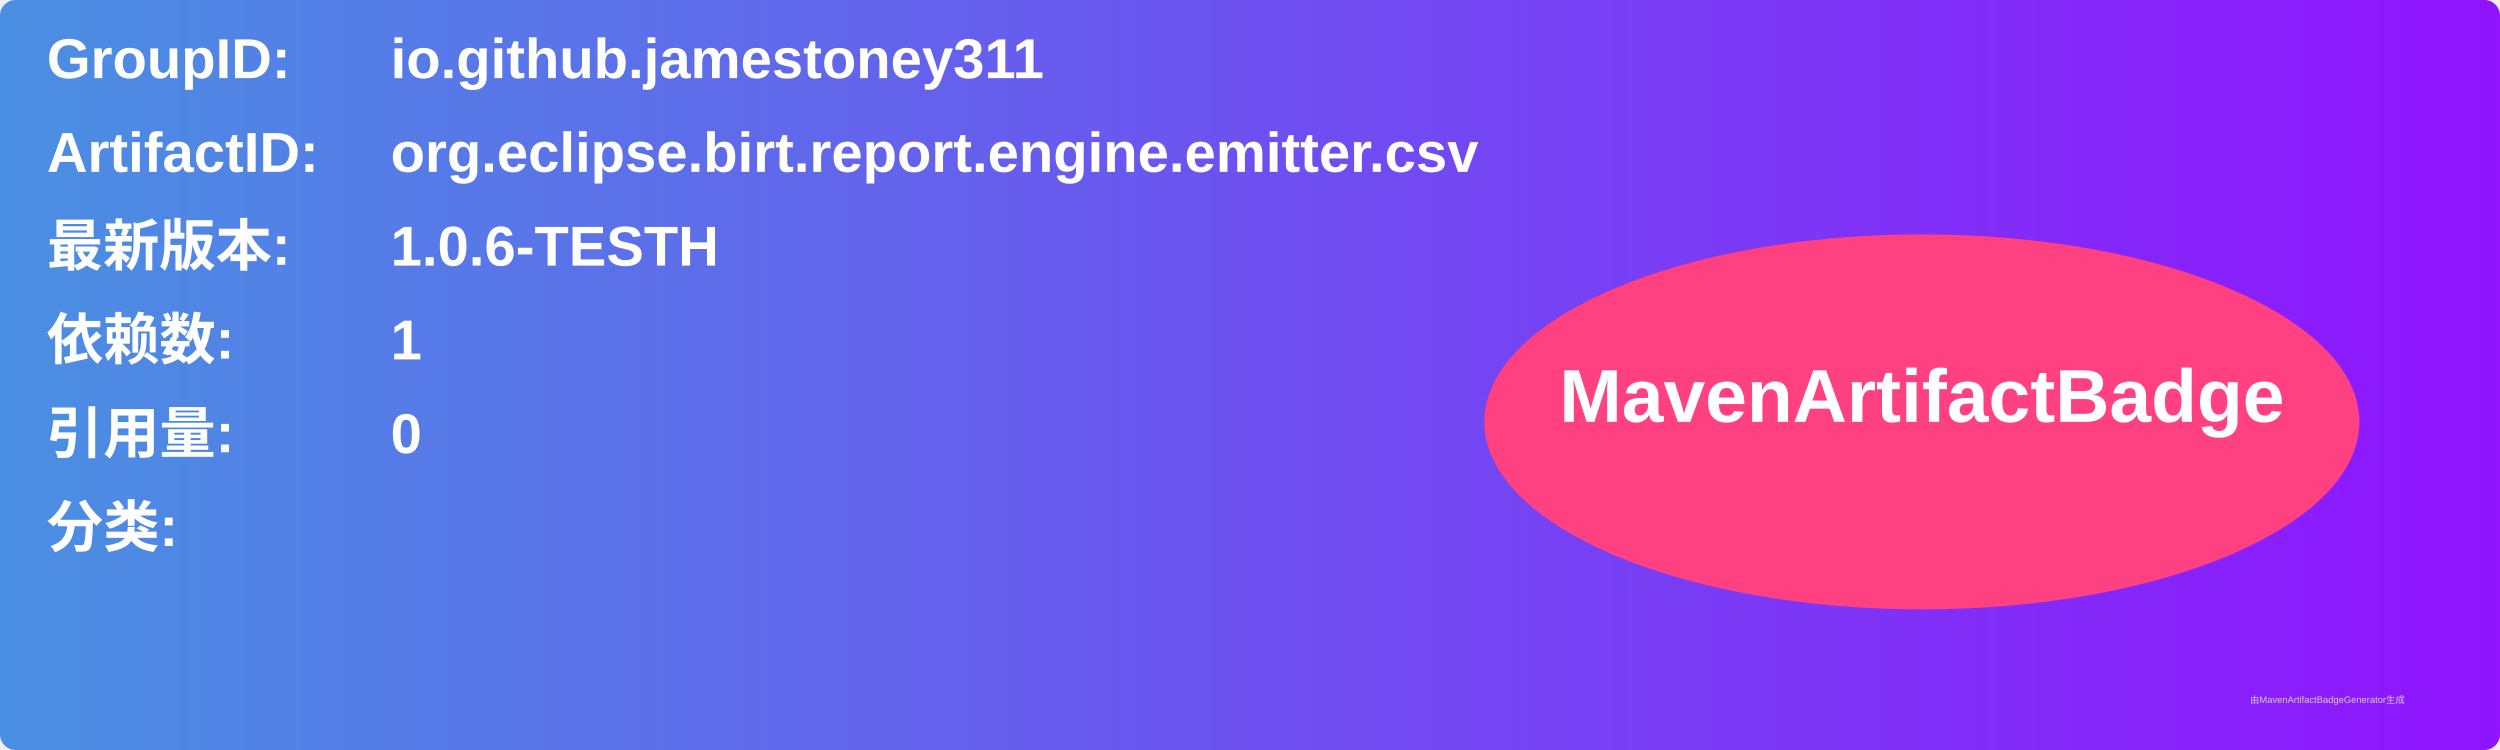
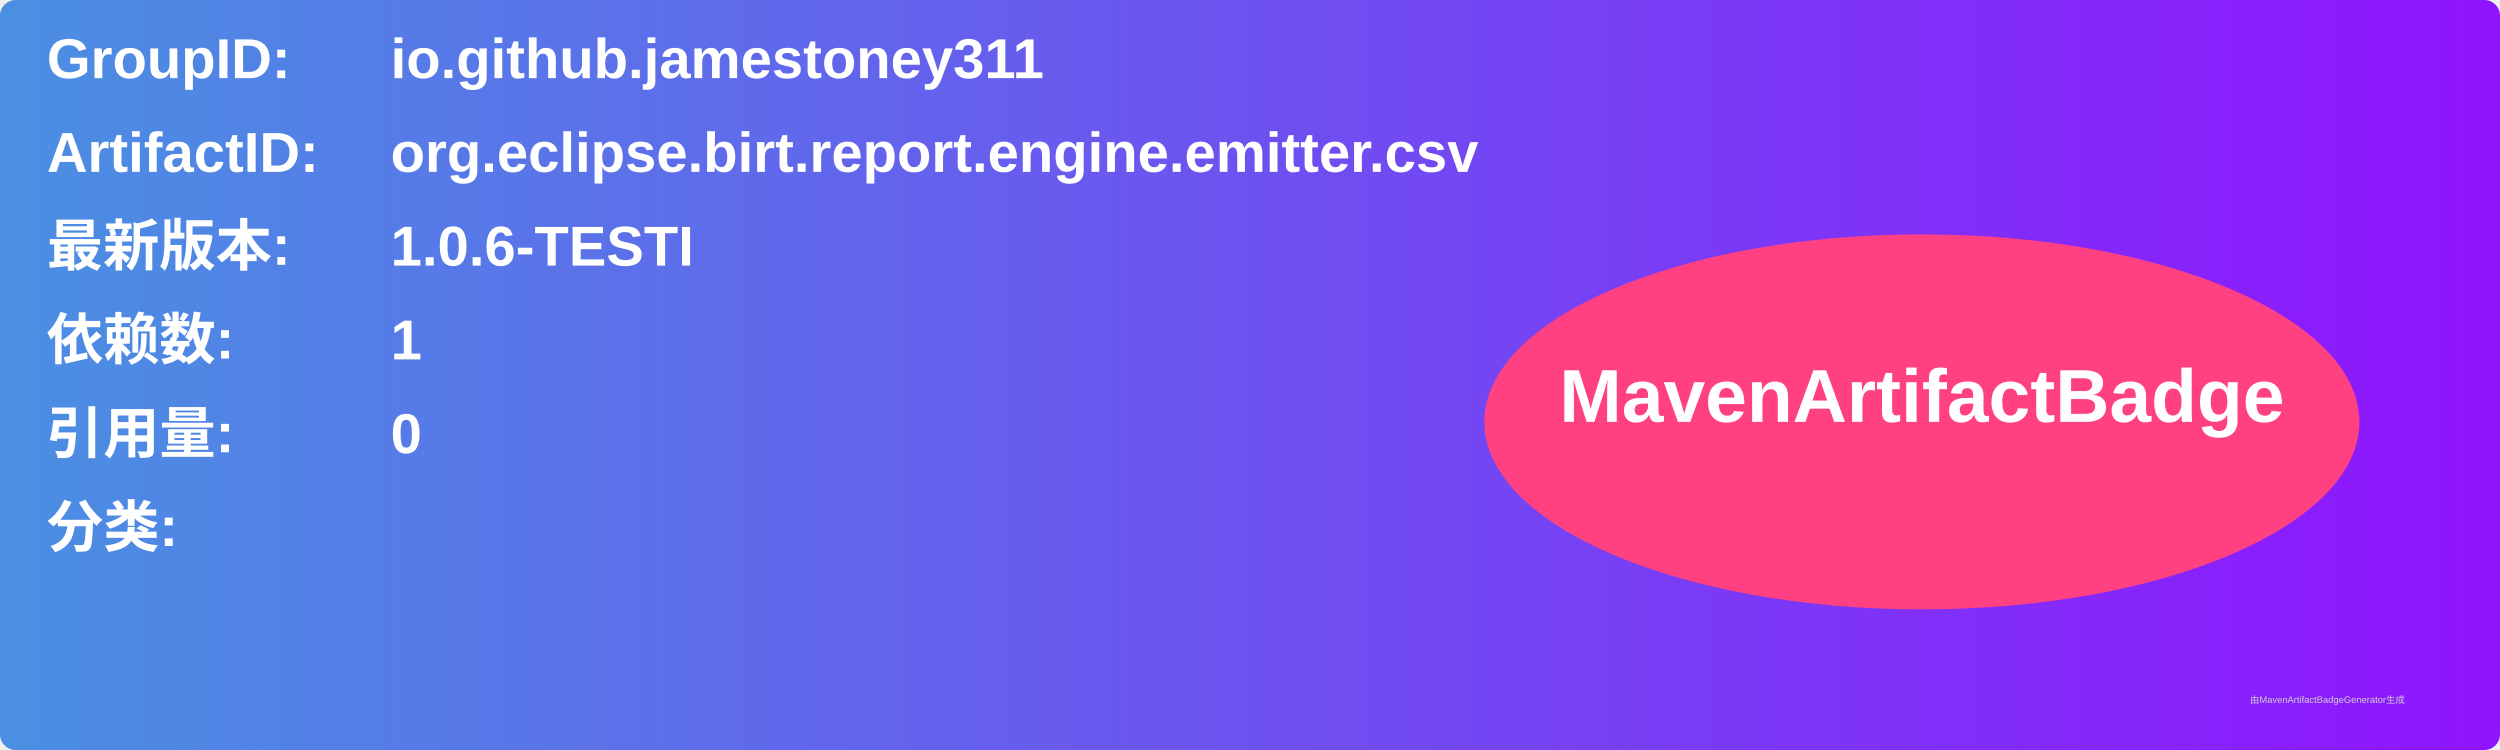
<svg xmlns="http://www.w3.org/2000/svg" width="800" height="240" viewBox="0 0 800 240">
  <linearGradient id="grad" x1="0%" y1="0%" x2="100%" y2="0%">
    <stop offset="0%" stop-color="#4a90e2" />
    <stop offset="100%" stop-color="#9013fe" />
  </linearGradient>
  <rect width="100%" height="100%" rx="5" ry="5" fill="url(#grad)" />
  <g transform="translate(15, 15)">
    <text x="0" y="10" font-family="Arial" font-size="18" fill="white" font-weight="bold" width="260">GroupID:</text>
    <text x="110" y="10" font-family="Arial" font-size="18" fill="white" font-weight="bold" width="460">io.github.jamestoney311</text>
    <text x="0" y="40" font-family="Arial" font-size="18" fill="white" font-weight="bold" width="260">ArtifactID:</text>
    <text x="110" y="40" font-family="Arial" font-size="18" fill="white" font-weight="bold" width="460">org.eclipse.birt.report.engine.emitter.csv</text>
    <text x="0" y="70" font-family="Arial" font-size="18" fill="white" font-weight="bold">最新版本:</text>
    <text x="110" y="70" font-family="Arial" font-size="18" fill="white" font-weight="bold">
-       <tspan font-weight="bold">1.0.6-TESTH</tspan>
+       <tspan font-weight="bold">1.0.6-TESTI</tspan>
    </text>
    <text x="0" y="100" font-family="Arial" font-size="18" fill="white" font-weight="bold">依赖数: </text>
    <text x="110" y="100" font-family="Arial" font-size="18" fill="white">
      <tspan font-weight="bold">1</tspan>
    </text>
    <text x="0" y="130" font-family="Arial" font-size="18" fill="white" font-weight="bold">引用量: </text>
    <text x="110" y="130" font-family="Arial" font-size="18" fill="white">
      <tspan font-weight="bold">0</tspan>
    </text>
    <text x="0" y="160" font-family="Arial" font-size="18" fill="white" font-weight="bold">分类:</text>
    <text x="10" y="190" font-family="Arial" font-size="10" fill="white">
      <tspan font-weight="bold" />
    </text>
    <ellipse cx="600" cy="120" rx="140" ry="60" fill="#ff4081" />
    <text x="600" y="120" text-anchor="middle" font-family="Arial" font-size="24" fill="white" font-weight="bold">MavenArtifactBadge</text>
  </g>
  <text x="720" y="225" font-family="Arial" font-size="3" fill="#d0d0d0">由MavenArtifactBadgeGenerator生成</text>
</svg>
